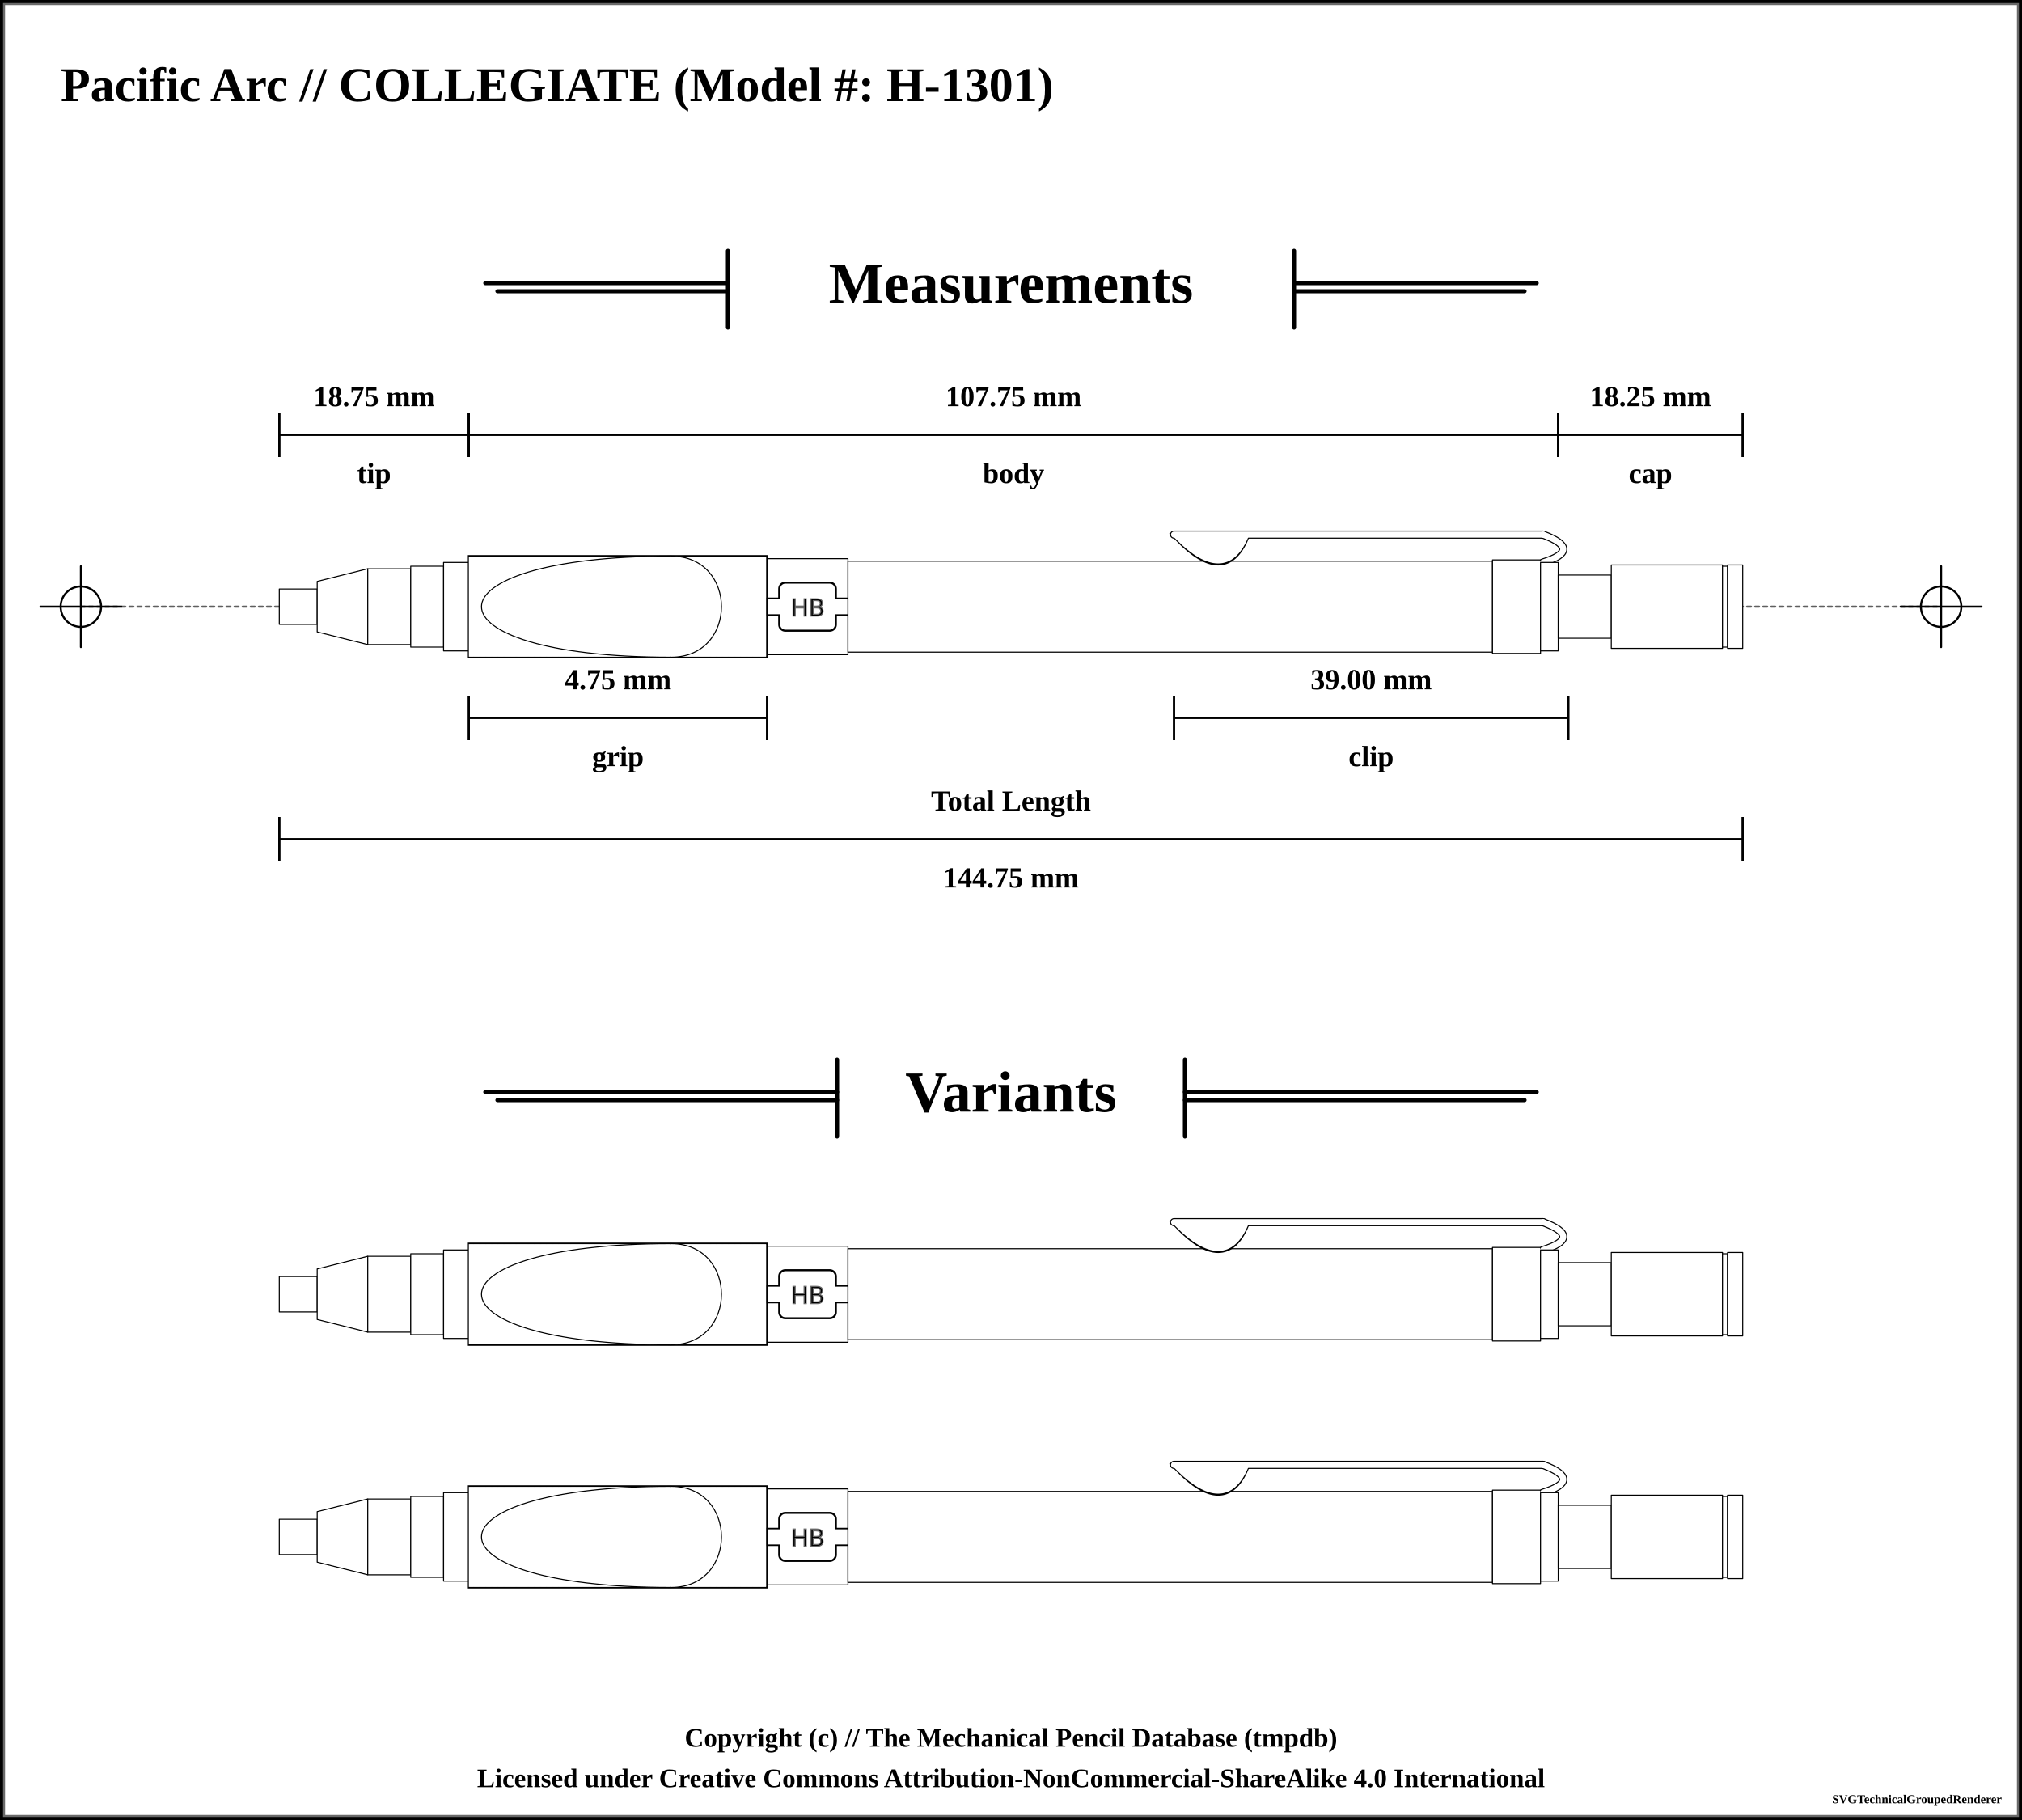
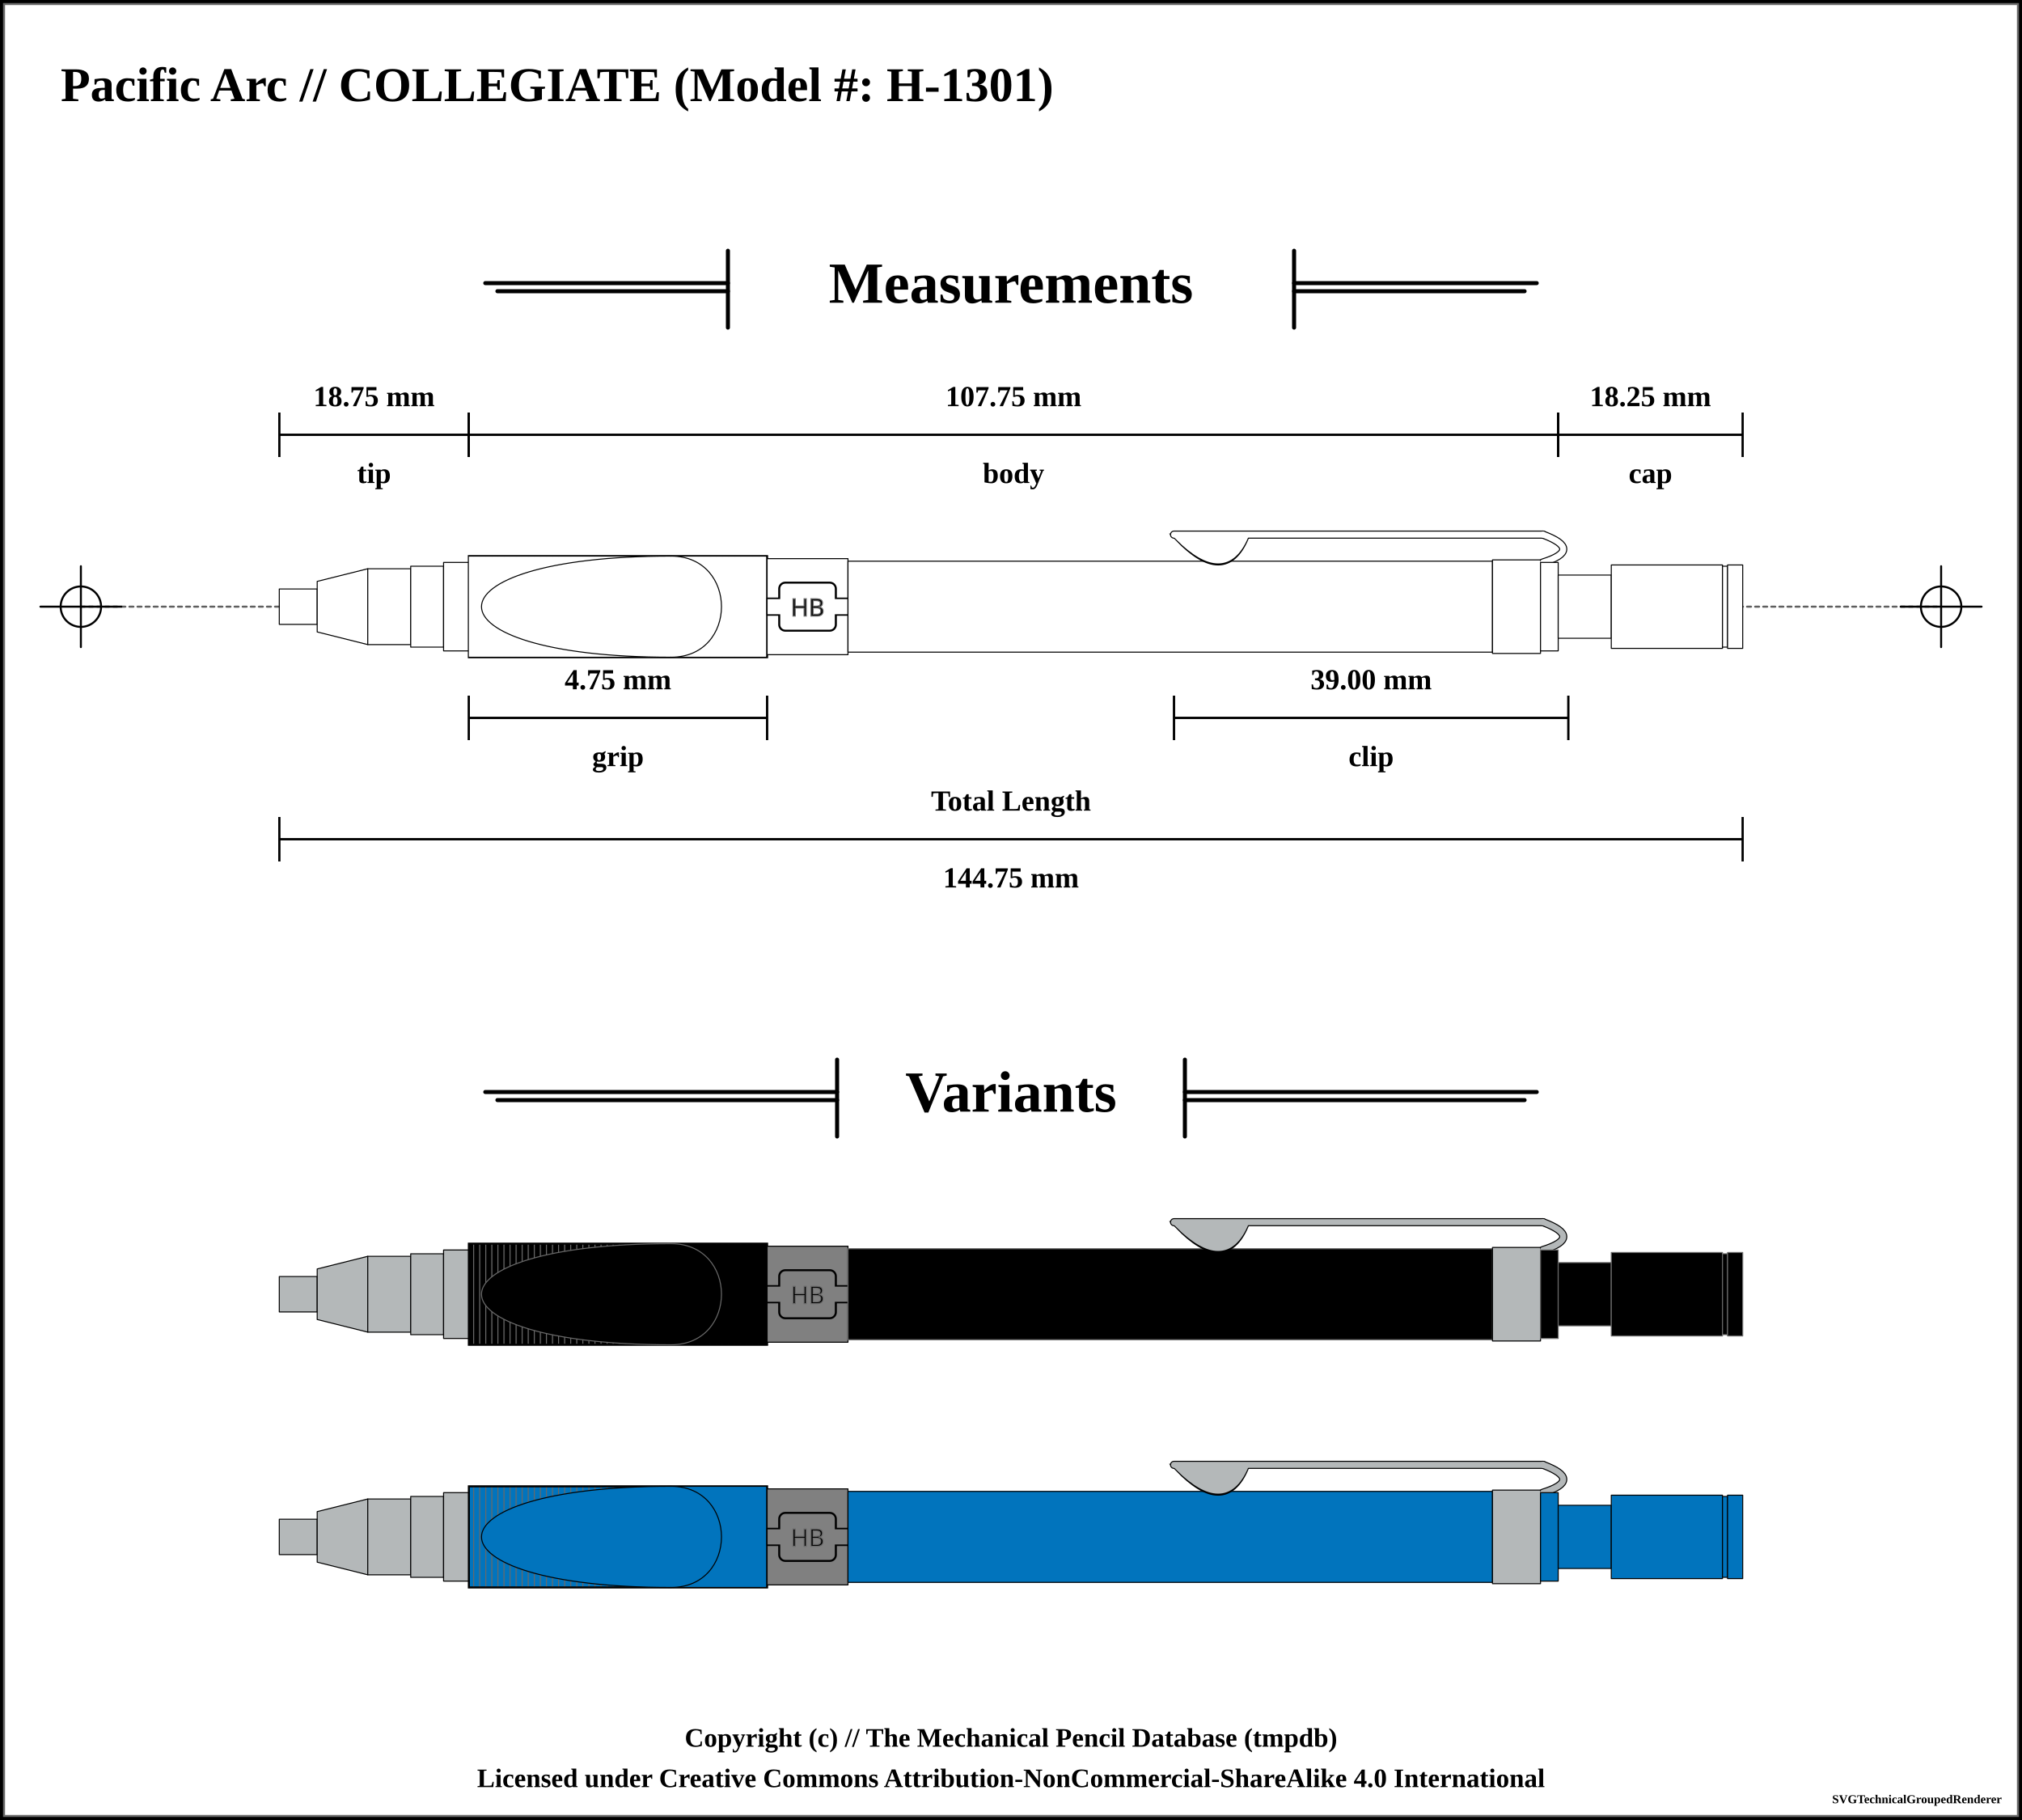
<svg xmlns="http://www.w3.org/2000/svg" width="1000" height="900">
  <pattern id="knurled-large" patternUnits="userSpaceOnUse" width="12" height="12">
    <path stroke="dimgray" stroke-linecap="round" stroke-width="1" d="M 6,6 L 12,12" />
    <path stroke="dimgray" stroke-linecap="round" stroke-width="1" d="M 6,6 L 0,12" />
    <path stroke="gray" stroke-linecap="round" stroke-width="1" d="M 6,6 L 12,0" />
    <path stroke="gray" stroke-linecap="round" stroke-width="1" d="M 6,6 L 0,0" />
  </pattern>
  <pattern id="knurled-small" patternUnits="userSpaceOnUse" width="4" height="4">
    <path stroke="dimgray" stroke-linecap="round" stroke-width="1" d="M 2,2 L 4,4" />
    <path stroke="dimgray" stroke-linecap="round" stroke-width="1" d="M 2,2 L 0,4" />
    <path stroke="gray" stroke-linecap="round" stroke-width="1" d="M 2,2 L 4,0" />
    <path stroke="gray" stroke-linecap="round" stroke-width="1" d="M 2,2 L 0,0" />
  </pattern>
  <pattern id="knurled" patternUnits="userSpaceOnUse" width="8" height="8">
    <path stroke="dimgray" stroke-linecap="round" stroke-width="1" d="M 4,4 L 8,8" />
    <path stroke="dimgray" stroke-linecap="round" stroke-width="1" d="M 4,4 L 0,8" />
    <path stroke="gray" stroke-linecap="round" stroke-width="1" d="M 4,4 L 8,0" />
    <path stroke="gray" stroke-linecap="round" stroke-width="1" d="M 4,4 L 0,0" />
  </pattern>
  <pattern id="lined" patternUnits="userSpaceOnUse" width="3" height="3">
    <path stroke="dimgray" stroke-linecap="round" stroke-width="1" d="M 0,0 L 3,0" />
  </pattern>
  <pattern id="ridged" patternUnits="userSpaceOnUse" width="3" height="3">
    <path stroke="dimgray" stroke-linecap="round" stroke-width="1" d="M 0,0 L 0,3" />
  </pattern>
  <pattern id="spring" patternUnits="userSpaceOnUse" width="8" height="100">
    <path stroke="dimgray" stroke-linecap="round" stroke-width="2" d="M 1,1 L 9,99" />
    <path stroke="white" stroke-linecap="round" stroke-width="1" d="M 1,1 L 9,99" />
  </pattern>
  <pattern id="knurled" patternUnits="userSpaceOnUse" width="8" height="8">
    <path stroke="dimgray" stroke-linecap="round" stroke-width="1" d="M 4,4 L 8,8" />
    <path stroke="dimgray" stroke-linecap="round" stroke-width="1" d="M 4,4 L 0,8" />
    <path stroke="gray" stroke-linecap="round" stroke-width="1" d="M 4,4 L 8,0" />
    <path stroke="gray" stroke-linecap="round" stroke-width="1" d="M 4,4 L 0,0" />
  </pattern>
  <rect x="0" y="0" width="1000" height="900" fill="white" stroke="black" stroke-width="4" />
  <rect x="2" y="2" width="996" height="896" fill="white" stroke="dimgray" stroke-width="1" />
  <g transform="rotate(0 0 0)">
    <text x="30" y="50" font-size="2.0em" font-weight="bold"> Pacific Arc // COLLEGIATE (Model #: H-1301)</text>
    <line x1="360" y1="124" x2="360" y2="162" stroke="black" stroke-linecap="round" stroke-width="2" />
    <line x1="240" y1="140" x2="360" y2="140" stroke-linecap="round" stroke="black" stroke-width="2" />
    <line x1="246" y1="144" x2="360" y2="144" stroke-linecap="round" stroke="black" stroke-width="2" />
    <text x="500" y="140" font-size="2.4em" font-weight="bold" text-anchor="middle" dominant-baseline="central">Measurements</text>
    <line x1="640" y1="140" x2="760" y2="140" stroke-linecap="round" stroke="black" stroke-width="2" />
    <line x1="640" y1="144" x2="754" y2="144" stroke-linecap="round" stroke="black" stroke-width="2" />
    <line x1="640" y1="124" x2="640" y2="162" stroke="black" stroke-linecap="round" stroke-width="2" />
    <line x1="40" y1="300" x2="960" y2="300" stroke-linecap="round" stroke="#5f5f5f" stroke-dasharray="2" stroke-width="1" />
    <line x1="20" y1="300" x2="60" y2="300" stroke-linecap="round" stroke="#000000" stroke-width="1" />
    <line x1="40" y1="280" x2="40" y2="320" stroke="#000000" stroke-linecap="round" stroke-width="1" />
    <circle r="10" cx="40" cy="300" fill="white" fill-opacity="0" stroke="#000000" stroke-width="1" />
    <line x1="940" y1="300" x2="980" y2="300" stroke-linecap="round" stroke="#000000" stroke-width="1" />
    <line x1="960" y1="280" x2="960" y2="320" stroke="#000000" stroke-linecap="round" stroke-width="1" />
    <circle r="10" cx="960" cy="300" fill="white" fill-opacity="0" stroke="#000000" stroke-width="1" />
    <path d="M138.125 291.25 L156.875 291.25 L156.875 308.75 L138.125 308.75 Z" stroke-width="0.5" stroke="black" stroke-linejoin="round" fill="white" fill-opacity="1" />
    <path d="M156.875 287.5 L181.875 281.25 L181.875 318.75 L156.875 312.5 Z" stroke-width="0.5" stroke="black" stroke-linejoin="round" fill="white" fill-opacity="1" />
    <path d="M181.875 281.25 L203.125 281.25 L203.125 318.75 L181.875 318.75 Z" stroke-width="0.5" stroke="black" stroke-linejoin="round" fill="white" fill-opacity="1" />
    <path d="M203.125 280 L219.375 280 L219.375 320 L203.125 320 Z" stroke-width="0.5" stroke="black" stroke-linejoin="round" fill="white" fill-opacity="1" />
    <path d="M219.375 278.125 L231.875 278.125 L231.875 321.875 L219.375 321.875 Z" stroke-width="0.5" stroke="black" stroke-linejoin="round" fill="white" fill-opacity="1" />
    <path d="M231.875 275 L379.375 275 L379.375 325 L231.875 325 Z" stroke-width="0.5" stroke="black" stroke-linejoin="round" fill="white" fill-opacity="1" />
    <path d="M231.875 275 L379.375 275 L379.375 325 L231.875 325 Z" stroke-width="1.0" stroke="black" fill="url(#ridged)" />
    <path d="M379.375 276.25 L419.375 276.25 L419.375 323.75 L379.375 323.75 Z" stroke-width="0.5" stroke="black" stroke-linejoin="round" fill="white" fill-opacity="1" />
    <rect x="379.375" y="296" width="40" height="8" rx="0" ry="0" stroke-width="1" stroke="black" fill="white" />
    <rect x="385.375" y="288.125" width="28" height="23.75" rx="3" ry="3" stroke-width="1" stroke="black" fill="white" />
    <rect x="379.625" y="296.25" width="39.5" height="7.5" rx="0" ry="0" stroke-width="1" stroke="none" fill="white" />
    <text x="399.375" y="300" text-anchor="middle" dominant-baseline="central">
      <tspan stroke="dimgray" stroke-width="0.5" font-family="sans-serif" fill="black" textLength="{this.width * 5 - 14}"> HB</tspan>
    </text>
    <path d="M419.375 277.5 L738.125 277.5 L738.125 322.5 L419.375 322.5 Z" stroke-width="0.5" stroke="black" stroke-linejoin="round" fill="white" fill-opacity="1" />
    <path d="M582.875 265.875 Q605.625 289.375 615.625 265.875 Z" stroke-width="4" stroke="black" fill="dimgray" stroke-linecap="round" />
    <line x1="580.625" y1="264.375" x2="763.125" y2="264.375" stroke-width="4" stroke="black" fill="dimgray" stroke-linecap="round" />
    <path d="M763.125 264.375 Q783.125 271.875 763.125 278.125" stroke-width="4" stroke="black" fill="none" stroke-linecap="round" />
    <path d="M738.125 276.875 L761.875 276.875 L761.875 323.125 L738.125 323.125 Z" stroke-width="0.5" stroke="black" stroke-linejoin="round" fill="white" fill-opacity="1" />
    <path d="M582.875 265.875 Q605.625 288.375 615.625 265.875 Z" stroke-width="3" stroke="white" fill="white" stroke-linecap="round" />
    <line x1="580.625" y1="264.375" x2="763.125" y2="264.375" stroke-width="3" stroke="white" fill="white" stroke-linecap="round" />
    <path d="M763.125 264.375 Q783.125 271.875 763.125 278.125" stroke-width="3" stroke="white" fill="none" stroke-linecap="round" />
    <path d="M761.875 278.125 L770.625 278.125 L770.625 321.875 L761.875 321.875 Z" stroke-width="0.5" stroke="black" stroke-linejoin="round" fill="white" fill-opacity="1" />
    <path d="M770.625 284.375 L796.875 284.375 L796.875 315.625 L770.625 315.625 Z" stroke-width="0.5" stroke="black" stroke-linejoin="round" fill="white" fill-opacity="1" />
    <path d="M796.875 279.375 L851.875 279.375 L851.875 320.625 L796.875 320.625 Z" stroke-width="0.5" stroke="black" stroke-linejoin="round" fill="white" fill-opacity="1" />
    <path d="M851.875 280 L854.375 280 L854.375 320 L851.875 320 Z" stroke-width="0.5" stroke="black" stroke-linejoin="round" fill="white" fill-opacity="1" />
    <path d="M854.375 279.375 L861.875 279.375 L861.875 320.625 L854.375 320.625 Z" stroke-width="0.5" stroke="black" stroke-linejoin="round" fill="white" fill-opacity="1" />
    <rect x="231.875" y="275.25" width="99.5" height="49.5" rx="0" ry="0" stroke-width="0.5" stroke="none" fill="white" fill-opacity="1" />
    <path d="M 331.875 275 C 206.875 275, 206.875 325, 331.875 325" stroke-width="0.5" stroke="black" stroke-linecap="round" fill-opacity="1" fill="white" />
    <rect x="331.875" y="275.25" width="47" height="49.5" rx="0" ry="0" stroke-width="0.5" stroke="none" fill="white" fill-opacity="1" />
    <path d="M 331.875 275 C 365.125 275, 365.125 325, 331.875 325" stroke-width="0.5" stroke="black" stroke-linecap="round" fill-opacity="1" fill="white" />
    <line x1="138.125" y1="204" x2="138.125" y2="226" stroke="black" stroke-width="1" />
    <line x1="138.125" y1="215" x2="231.875" y2="215" stroke="black" stroke-width="1" />
    <line x1="231.875" y1="204" x2="231.875" y2="226" stroke="black" stroke-width="1" />
    <text x="185" y="196" font-size="1.2em" font-weight="bold" text-anchor="middle" dominant-baseline="central" fill="black">
      <tspan x="185" dy="0">18.75 mm</tspan>
    </text>
    <line x1="138.125" y1="204" x2="138.125" y2="226" stroke="black" stroke-width="1" />
    <line x1="138.125" y1="215" x2="231.875" y2="215" stroke="black" stroke-width="1" />
    <line x1="231.875" y1="204" x2="231.875" y2="226" stroke="black" stroke-width="1" />
    <text x="185" y="234" font-size="1.2em" font-weight="bold" text-anchor="middle" dominant-baseline="central" fill="black">
      <tspan x="185" dy="0">tip</tspan>
    </text>
    <line x1="231.875" y1="204" x2="231.875" y2="226" stroke="black" stroke-width="1" />
    <line x1="231.875" y1="215" x2="770.625" y2="215" stroke="black" stroke-width="1" />
    <line x1="770.625" y1="204" x2="770.625" y2="226" stroke="black" stroke-width="1" />
    <text x="501.25" y="196" font-size="1.2em" font-weight="bold" text-anchor="middle" dominant-baseline="central" fill="black">
      <tspan x="501.25" dy="0">107.75 mm</tspan>
    </text>
    <line x1="231.875" y1="204" x2="231.875" y2="226" stroke="black" stroke-width="1" />
    <line x1="231.875" y1="215" x2="770.625" y2="215" stroke="black" stroke-width="1" />
    <line x1="770.625" y1="204" x2="770.625" y2="226" stroke="black" stroke-width="1" />
    <text x="501.25" y="234" font-size="1.2em" font-weight="bold" text-anchor="middle" dominant-baseline="central" fill="black">
      <tspan x="501.25" dy="0">body</tspan>
    </text>
    <line x1="770.625" y1="204" x2="770.625" y2="226" stroke="black" stroke-width="1" />
    <line x1="770.625" y1="215" x2="861.875" y2="215" stroke="black" stroke-width="1" />
    <line x1="861.875" y1="204" x2="861.875" y2="226" stroke="black" stroke-width="1" />
    <text x="816.25" y="196" font-size="1.2em" font-weight="bold" text-anchor="middle" dominant-baseline="central" fill="black">
      <tspan x="816.25" dy="0">18.25 mm</tspan>
    </text>
    <line x1="770.625" y1="204" x2="770.625" y2="226" stroke="black" stroke-width="1" />
    <line x1="770.625" y1="215" x2="861.875" y2="215" stroke="black" stroke-width="1" />
    <line x1="861.875" y1="204" x2="861.875" y2="226" stroke="black" stroke-width="1" />
    <text x="816.25" y="234" font-size="1.2em" font-weight="bold" text-anchor="middle" dominant-baseline="central" fill="black">
      <tspan x="816.25" dy="0">cap</tspan>
    </text>
    <line x1="138.125" y1="404" x2="138.125" y2="426" stroke="black" stroke-width="1" />
    <line x1="138.125" y1="415" x2="861.875" y2="415" stroke="black" stroke-width="1" />
    <line x1="861.875" y1="404" x2="861.875" y2="426" stroke="black" stroke-width="1" />
    <text x="500" y="434" font-size="1.2em" font-weight="bold" text-anchor="middle" dominant-baseline="central" fill="black">
      <tspan x="500" dy="0">144.75 mm</tspan>
    </text>
    <line x1="138.125" y1="404" x2="138.125" y2="426" stroke="black" stroke-width="1" />
    <line x1="138.125" y1="415" x2="861.875" y2="415" stroke="black" stroke-width="1" />
    <line x1="861.875" y1="404" x2="861.875" y2="426" stroke="black" stroke-width="1" />
    <text x="500" y="396" font-size="1.2em" font-weight="bold" text-anchor="middle" dominant-baseline="central" fill="black">
      <tspan x="500" dy="0">Total Length</tspan>
    </text>
    <line x1="580.625" y1="344" x2="580.625" y2="366" stroke="black" stroke-width="1" />
    <line x1="580.625" y1="355" x2="775.625" y2="355" stroke="black" stroke-width="1" />
    <line x1="775.625" y1="344" x2="775.625" y2="366" stroke="black" stroke-width="1" />
    <text x="678.125" y="336" font-size="1.2em" font-weight="bold" text-anchor="middle" dominant-baseline="central" fill="black">
      <tspan x="678.125" dy="0">39.00 mm</tspan>
    </text>
    <line x1="580.625" y1="344" x2="580.625" y2="366" stroke="black" stroke-width="1" />
    <line x1="580.625" y1="355" x2="775.625" y2="355" stroke="black" stroke-width="1" />
    <line x1="775.625" y1="344" x2="775.625" y2="366" stroke="black" stroke-width="1" />
    <text x="678.125" y="374" font-size="1.2em" font-weight="bold" text-anchor="middle" dominant-baseline="central" fill="black">
      <tspan x="678.125" dy="0">clip</tspan>
    </text>
    <line x1="231.875" y1="344" x2="231.875" y2="366" stroke="black" stroke-width="1" />
    <line x1="231.875" y1="355" x2="379.375" y2="355" stroke="black" stroke-width="1" />
    <line x1="379.375" y1="344" x2="379.375" y2="366" stroke="black" stroke-width="1" />
    <text x="305.625" y="336" font-size="1.2em" font-weight="bold" text-anchor="middle" dominant-baseline="central" fill="black">
      <tspan x="305.625" dy="0">4.75 mm</tspan>
    </text>
    <line x1="231.875" y1="344" x2="231.875" y2="366" stroke="black" stroke-width="1" />
    <line x1="231.875" y1="355" x2="379.375" y2="355" stroke="black" stroke-width="1" />
    <line x1="379.375" y1="344" x2="379.375" y2="366" stroke="black" stroke-width="1" />
    <text x="305.625" y="374" font-size="1.2em" font-weight="bold" text-anchor="middle" dominant-baseline="central" fill="black">
      <tspan x="305.625" dy="0">grip</tspan>
    </text>
    <line x1="414" y1="524" x2="414" y2="562" stroke="black" stroke-linecap="round" stroke-width="2" />
    <line x1="240" y1="540" x2="414" y2="540" stroke-linecap="round" stroke="black" stroke-width="2" />
    <line x1="246" y1="544" x2="414" y2="544" stroke-linecap="round" stroke="black" stroke-width="2" />
    <text x="500" y="540" font-size="2.4em" font-weight="bold" text-anchor="middle" dominant-baseline="central">Variants</text>
    <line x1="586" y1="540" x2="760" y2="540" stroke-linecap="round" stroke="black" stroke-width="2" />
    <line x1="586" y1="544" x2="754" y2="544" stroke-linecap="round" stroke="black" stroke-width="2" />
    <line x1="586" y1="524" x2="586" y2="562" stroke="black" stroke-linecap="round" stroke-width="2" />
-     <path d="M138.125 631.25 L156.875 631.25 L156.875 648.75 L138.125 648.75 Z" stroke-width="0.5" stroke="black" stroke-linejoin="round" fill="white" fill-opacity="1" />
-     <path d="M156.875 627.5 L181.875 621.25 L181.875 658.75 L156.875 652.5 Z" stroke-width="0.5" stroke="black" stroke-linejoin="round" fill="white" fill-opacity="1" />
-     <path d="M181.875 621.25 L203.125 621.25 L203.125 658.75 L181.875 658.75 Z" stroke-width="0.5" stroke="black" stroke-linejoin="round" fill="white" fill-opacity="1" />
-     <path d="M203.125 620 L219.375 620 L219.375 660 L203.125 660 Z" stroke-width="0.5" stroke="black" stroke-linejoin="round" fill="white" fill-opacity="1" />
-     <path d="M219.375 618.125 L231.875 618.125 L231.875 661.875 L219.375 661.875 Z" stroke-width="0.5" stroke="black" stroke-linejoin="round" fill="white" fill-opacity="1" />
-     <path d="M231.875 615 L379.375 615 L379.375 665 L231.875 665 Z" stroke-width="0.5" stroke="black" stroke-linejoin="round" fill="white" fill-opacity="1" />
+     <path d="M138.125 631.25 L156.875 631.25 L156.875 648.75 L138.125 648.75 Z" stroke-width="0.5" stroke="black" stroke-linejoin="round" fill="#b4b8b9" fill-opacity="1" />
+     <path d="M156.875 627.5 L181.875 621.25 L181.875 658.75 L156.875 652.5 Z" stroke-width="0.5" stroke="black" stroke-linejoin="round" fill="#b4b8b9" fill-opacity="1" />
+     <path d="M181.875 621.25 L203.125 621.25 L203.125 658.75 L181.875 658.75 Z" stroke-width="0.5" stroke="black" stroke-linejoin="round" fill="#b4b8b9" fill-opacity="1" />
+     <path d="M203.125 620 L219.375 620 L219.375 660 L203.125 660 Z" stroke-width="0.5" stroke="black" stroke-linejoin="round" fill="#b4b8b9" fill-opacity="1" />
+     <path d="M219.375 618.125 L231.875 618.125 L231.875 661.875 L219.375 661.875 Z" stroke-width="0.5" stroke="black" stroke-linejoin="round" fill="#b4b8b9" fill-opacity="1" />
+     <path d="M231.875 615 L379.375 615 L379.375 665 L231.875 665 Z" stroke-width="0.5" stroke="dimgray" stroke-linejoin="round" fill="black" fill-opacity="1" />
    <path d="M231.875 615 L379.375 615 L379.375 665 L231.875 665 Z" stroke-width="1.0" stroke="black" fill="url(#ridged)" />
-     <path d="M379.375 616.25 L419.375 616.25 L419.375 663.75 L379.375 663.75 Z" stroke-width="0.5" stroke="black" stroke-linejoin="round" fill="white" fill-opacity="1" />
-     <rect x="379.375" y="636" width="40" height="8" rx="0" ry="0" stroke-width="1" stroke="black" fill="white" />
-     <rect x="385.375" y="628.125" width="28" height="23.75" rx="3" ry="3" stroke-width="1" stroke="black" fill="white" />
-     <rect x="379.625" y="636.25" width="39.5" height="7.5" rx="0" ry="0" stroke-width="1" stroke="none" fill="white" />
+     <path d="M379.375 616.25 L419.375 616.25 L419.375 663.75 L379.375 663.75 Z" stroke-width="0.5" stroke="black" stroke-linejoin="round" fill="grey" fill-opacity="1" />
+     <rect x="379.375" y="636" width="40" height="8" rx="0" ry="0" stroke-width="1" stroke="black" fill="grey" />
+     <rect x="385.375" y="628.125" width="28" height="23.75" rx="3" ry="3" stroke-width="1" stroke="black" fill="grey" />
+     <rect x="379.625" y="636.25" width="39.5" height="7.5" rx="0" ry="0" stroke-width="1" stroke="none" fill="grey" />
    <text x="399.375" y="640" text-anchor="middle" dominant-baseline="central">
      <tspan stroke="dimgray" stroke-width="0.5" font-family="sans-serif" fill="black" textLength="{this.width * 5 - 14}"> HB</tspan>
    </text>
-     <path d="M419.375 617.5 L738.125 617.5 L738.125 662.5 L419.375 662.5 Z" stroke-width="0.5" stroke="black" stroke-linejoin="round" fill="white" fill-opacity="1" />
+     <path d="M419.375 617.5 L738.125 617.5 L738.125 662.5 L419.375 662.5 Z" stroke-width="0.5" stroke="dimgray" stroke-linejoin="round" fill="black" fill-opacity="1" />
    <path d="M582.875 605.875 Q605.625 629.375 615.625 605.875 Z" stroke-width="4" stroke="black" fill="dimgray" stroke-linecap="round" />
    <line x1="580.625" y1="604.375" x2="763.125" y2="604.375" stroke-width="4" stroke="black" fill="dimgray" stroke-linecap="round" />
    <path d="M763.125 604.375 Q783.125 611.875 763.125 618.125" stroke-width="4" stroke="black" fill="none" stroke-linecap="round" />
-     <path d="M738.125 616.875 L761.875 616.875 L761.875 663.125 L738.125 663.125 Z" stroke-width="0.5" stroke="black" stroke-linejoin="round" fill="white" fill-opacity="1" />
-     <path d="M582.875 605.875 Q605.625 628.375 615.625 605.875 Z" stroke-width="3" stroke="white" fill="white" stroke-linecap="round" />
-     <line x1="580.625" y1="604.375" x2="763.125" y2="604.375" stroke-width="3" stroke="white" fill="white" stroke-linecap="round" />
-     <path d="M763.125 604.375 Q783.125 611.875 763.125 618.125" stroke-width="3" stroke="white" fill="none" stroke-linecap="round" />
-     <path d="M761.875 618.125 L770.625 618.125 L770.625 661.875 L761.875 661.875 Z" stroke-width="0.5" stroke="black" stroke-linejoin="round" fill="white" fill-opacity="1" />
-     <path d="M770.625 624.375 L796.875 624.375 L796.875 655.625 L770.625 655.625 Z" stroke-width="0.5" stroke="black" stroke-linejoin="round" fill="white" fill-opacity="1" />
-     <path d="M796.875 619.375 L851.875 619.375 L851.875 660.625 L796.875 660.625 Z" stroke-width="0.5" stroke="black" stroke-linejoin="round" fill="white" fill-opacity="1" />
-     <path d="M851.875 620 L854.375 620 L854.375 660 L851.875 660 Z" stroke-width="0.5" stroke="black" stroke-linejoin="round" fill="white" fill-opacity="1" />
-     <path d="M854.375 619.375 L861.875 619.375 L861.875 660.625 L854.375 660.625 Z" stroke-width="0.5" stroke="black" stroke-linejoin="round" fill="white" fill-opacity="1" />
-     <rect x="231.875" y="615.25" width="99.5" height="49.5" rx="0" ry="0" stroke-width="0.5" stroke="none" fill="white" fill-opacity="1" />
-     <path d="M 331.875 615 C 206.875 615, 206.875 665, 331.875 665" stroke-width="0.5" stroke="black" stroke-linecap="round" fill-opacity="1" fill="white" />
-     <rect x="331.875" y="615.25" width="47" height="49.5" rx="0" ry="0" stroke-width="0.5" stroke="none" fill="white" fill-opacity="1" />
-     <path d="M 331.875 615 C 365.125 615, 365.125 665, 331.875 665" stroke-width="0.5" stroke="black" stroke-linecap="round" fill-opacity="1" fill="white" />
-     <path d="M138.125 751.25 L156.875 751.25 L156.875 768.75 L138.125 768.75 Z" stroke-width="0.5" stroke="black" stroke-linejoin="round" fill="white" fill-opacity="1" />
-     <path d="M156.875 747.5 L181.875 741.25 L181.875 778.75 L156.875 772.5 Z" stroke-width="0.5" stroke="black" stroke-linejoin="round" fill="white" fill-opacity="1" />
-     <path d="M181.875 741.25 L203.125 741.25 L203.125 778.75 L181.875 778.75 Z" stroke-width="0.5" stroke="black" stroke-linejoin="round" fill="white" fill-opacity="1" />
-     <path d="M203.125 740 L219.375 740 L219.375 780 L203.125 780 Z" stroke-width="0.5" stroke="black" stroke-linejoin="round" fill="white" fill-opacity="1" />
-     <path d="M219.375 738.125 L231.875 738.125 L231.875 781.875 L219.375 781.875 Z" stroke-width="0.5" stroke="black" stroke-linejoin="round" fill="white" fill-opacity="1" />
-     <path d="M231.875 735 L379.375 735 L379.375 785 L231.875 785 Z" stroke-width="0.5" stroke="black" stroke-linejoin="round" fill="white" fill-opacity="1" />
+     <path d="M738.125 616.875 L761.875 616.875 L761.875 663.125 L738.125 663.125 Z" stroke-width="0.5" stroke="black" stroke-linejoin="round" fill="#b4b8b9" fill-opacity="1" />
+     <path d="M582.875 605.875 Q605.625 628.375 615.625 605.875 Z" stroke-width="3" stroke="#b4b8b9" fill="#b4b8b9" stroke-linecap="round" />
+     <line x1="580.625" y1="604.375" x2="763.125" y2="604.375" stroke-width="3" stroke="#b4b8b9" fill="#b4b8b9" stroke-linecap="round" />
+     <path d="M763.125 604.375 Q783.125 611.875 763.125 618.125" stroke-width="3" stroke="#b4b8b9" fill="none" stroke-linecap="round" />
+     <path d="M761.875 618.125 L770.625 618.125 L770.625 661.875 L761.875 661.875 Z" stroke-width="0.5" stroke="dimgray" stroke-linejoin="round" fill="black" fill-opacity="1" />
+     <path d="M770.625 624.375 L796.875 624.375 L796.875 655.625 L770.625 655.625 Z" stroke-width="0.5" stroke="dimgray" stroke-linejoin="round" fill="black" fill-opacity="1" />
+     <path d="M796.875 619.375 L851.875 619.375 L851.875 660.625 L796.875 660.625 Z" stroke-width="0.5" stroke="dimgray" stroke-linejoin="round" fill="black" fill-opacity="1" />
+     <path d="M851.875 620 L854.375 620 L854.375 660 L851.875 660 Z" stroke-width="0.5" stroke="dimgray" stroke-linejoin="round" fill="black" fill-opacity="1" />
+     <path d="M854.375 619.375 L861.875 619.375 L861.875 660.625 L854.375 660.625 Z" stroke-width="0.5" stroke="dimgray" stroke-linejoin="round" fill="black" fill-opacity="1" />
+     <rect x="231.875" y="615.25" width="99.5" height="49.5" rx="0" ry="0" stroke-width="0.5" stroke="none" fill="none" fill-opacity="1" />
+     <path d="M 331.875 615 C 206.875 615, 206.875 665, 331.875 665" stroke-width="0.5" stroke="dimgray" stroke-linecap="round" fill-opacity="1" fill="black" />
+     <rect x="331.875" y="615.25" width="47" height="49.5" rx="0" ry="0" stroke-width="0.5" stroke="none" fill="black" fill-opacity="1" />
+     <path d="M 331.875 615 C 365.125 615, 365.125 665, 331.875 665" stroke-width="0.5" stroke="dimgray" stroke-linecap="round" fill-opacity="1" fill="black" />
+     <path d="M138.125 751.25 L156.875 751.25 L156.875 768.75 L138.125 768.75 Z" stroke-width="0.5" stroke="black" stroke-linejoin="round" fill="#b4b8b9" fill-opacity="1" />
+     <path d="M156.875 747.5 L181.875 741.25 L181.875 778.75 L156.875 772.5 Z" stroke-width="0.5" stroke="black" stroke-linejoin="round" fill="#b4b8b9" fill-opacity="1" />
+     <path d="M181.875 741.25 L203.125 741.25 L203.125 778.75 L181.875 778.75 Z" stroke-width="0.5" stroke="black" stroke-linejoin="round" fill="#b4b8b9" fill-opacity="1" />
+     <path d="M203.125 740 L219.375 740 L219.375 780 L203.125 780 Z" stroke-width="0.5" stroke="black" stroke-linejoin="round" fill="#b4b8b9" fill-opacity="1" />
+     <path d="M219.375 738.125 L231.875 738.125 L231.875 781.875 L219.375 781.875 Z" stroke-width="0.5" stroke="black" stroke-linejoin="round" fill="#b4b8b9" fill-opacity="1" />
+     <path d="M231.875 735 L379.375 735 L379.375 785 L231.875 785 Z" stroke-width="0.5" stroke="black" stroke-linejoin="round" fill="#0174bd" fill-opacity="1" />
    <path d="M231.875 735 L379.375 735 L379.375 785 L231.875 785 Z" stroke-width="1.0" stroke="black" fill="url(#ridged)" />
-     <path d="M379.375 736.25 L419.375 736.25 L419.375 783.75 L379.375 783.75 Z" stroke-width="0.5" stroke="black" stroke-linejoin="round" fill="white" fill-opacity="1" />
-     <rect x="379.375" y="756" width="40" height="8" rx="0" ry="0" stroke-width="1" stroke="black" fill="white" />
-     <rect x="385.375" y="748.125" width="28" height="23.75" rx="3" ry="3" stroke-width="1" stroke="black" fill="white" />
-     <rect x="379.625" y="756.25" width="39.5" height="7.5" rx="0" ry="0" stroke-width="1" stroke="none" fill="white" />
+     <path d="M379.375 736.25 L419.375 736.25 L419.375 783.75 L379.375 783.75 Z" stroke-width="0.5" stroke="black" stroke-linejoin="round" fill="grey" fill-opacity="1" />
+     <rect x="379.375" y="756" width="40" height="8" rx="0" ry="0" stroke-width="1" stroke="black" fill="grey" />
+     <rect x="385.375" y="748.125" width="28" height="23.75" rx="3" ry="3" stroke-width="1" stroke="black" fill="grey" />
+     <rect x="379.625" y="756.25" width="39.5" height="7.5" rx="0" ry="0" stroke-width="1" stroke="none" fill="grey" />
    <text x="399.375" y="760" text-anchor="middle" dominant-baseline="central">
      <tspan stroke="dimgray" stroke-width="0.5" font-family="sans-serif" fill="black" textLength="{this.width * 5 - 14}"> HB</tspan>
    </text>
-     <path d="M419.375 737.5 L738.125 737.5 L738.125 782.5 L419.375 782.5 Z" stroke-width="0.5" stroke="black" stroke-linejoin="round" fill="white" fill-opacity="1" />
+     <path d="M419.375 737.5 L738.125 737.5 L738.125 782.5 L419.375 782.5 Z" stroke-width="0.5" stroke="black" stroke-linejoin="round" fill="#0174bd" fill-opacity="1" />
    <path d="M582.875 725.875 Q605.625 749.375 615.625 725.875 Z" stroke-width="4" stroke="black" fill="dimgray" stroke-linecap="round" />
    <line x1="580.625" y1="724.375" x2="763.125" y2="724.375" stroke-width="4" stroke="black" fill="dimgray" stroke-linecap="round" />
    <path d="M763.125 724.375 Q783.125 731.875 763.125 738.125" stroke-width="4" stroke="black" fill="none" stroke-linecap="round" />
-     <path d="M738.125 736.875 L761.875 736.875 L761.875 783.125 L738.125 783.125 Z" stroke-width="0.5" stroke="black" stroke-linejoin="round" fill="white" fill-opacity="1" />
-     <path d="M582.875 725.875 Q605.625 748.375 615.625 725.875 Z" stroke-width="3" stroke="white" fill="white" stroke-linecap="round" />
-     <line x1="580.625" y1="724.375" x2="763.125" y2="724.375" stroke-width="3" stroke="white" fill="white" stroke-linecap="round" />
-     <path d="M763.125 724.375 Q783.125 731.875 763.125 738.125" stroke-width="3" stroke="white" fill="none" stroke-linecap="round" />
-     <path d="M761.875 738.125 L770.625 738.125 L770.625 781.875 L761.875 781.875 Z" stroke-width="0.5" stroke="black" stroke-linejoin="round" fill="white" fill-opacity="1" />
-     <path d="M770.625 744.375 L796.875 744.375 L796.875 775.625 L770.625 775.625 Z" stroke-width="0.5" stroke="black" stroke-linejoin="round" fill="white" fill-opacity="1" />
-     <path d="M796.875 739.375 L851.875 739.375 L851.875 780.625 L796.875 780.625 Z" stroke-width="0.5" stroke="black" stroke-linejoin="round" fill="white" fill-opacity="1" />
-     <path d="M851.875 740 L854.375 740 L854.375 780 L851.875 780 Z" stroke-width="0.5" stroke="black" stroke-linejoin="round" fill="white" fill-opacity="1" />
-     <path d="M854.375 739.375 L861.875 739.375 L861.875 780.625 L854.375 780.625 Z" stroke-width="0.5" stroke="black" stroke-linejoin="round" fill="white" fill-opacity="1" />
-     <rect x="231.875" y="735.25" width="99.5" height="49.5" rx="0" ry="0" stroke-width="0.5" stroke="none" fill="white" fill-opacity="1" />
-     <path d="M 331.875 735 C 206.875 735, 206.875 785, 331.875 785" stroke-width="0.5" stroke="black" stroke-linecap="round" fill-opacity="1" fill="white" />
-     <rect x="331.875" y="735.25" width="47" height="49.5" rx="0" ry="0" stroke-width="0.5" stroke="none" fill="white" fill-opacity="1" />
-     <path d="M 331.875 735 C 365.125 735, 365.125 785, 331.875 785" stroke-width="0.5" stroke="black" stroke-linecap="round" fill-opacity="1" fill="white" />
+     <path d="M738.125 736.875 L761.875 736.875 L761.875 783.125 L738.125 783.125 Z" stroke-width="0.5" stroke="black" stroke-linejoin="round" fill="#b4b8b9" fill-opacity="1" />
+     <path d="M582.875 725.875 Q605.625 748.375 615.625 725.875 Z" stroke-width="3" stroke="#b4b8b9" fill="#b4b8b9" stroke-linecap="round" />
+     <line x1="580.625" y1="724.375" x2="763.125" y2="724.375" stroke-width="3" stroke="#b4b8b9" fill="#b4b8b9" stroke-linecap="round" />
+     <path d="M763.125 724.375 Q783.125 731.875 763.125 738.125" stroke-width="3" stroke="#b4b8b9" fill="none" stroke-linecap="round" />
+     <path d="M761.875 738.125 L770.625 738.125 L770.625 781.875 L761.875 781.875 Z" stroke-width="0.5" stroke="black" stroke-linejoin="round" fill="#0174bd" fill-opacity="1" />
+     <path d="M770.625 744.375 L796.875 744.375 L796.875 775.625 L770.625 775.625 Z" stroke-width="0.5" stroke="black" stroke-linejoin="round" fill="#0174bd" fill-opacity="1" />
+     <path d="M796.875 739.375 L851.875 739.375 L851.875 780.625 L796.875 780.625 Z" stroke-width="0.5" stroke="black" stroke-linejoin="round" fill="#0174bd" fill-opacity="1" />
+     <path d="M851.875 740 L854.375 740 L854.375 780 L851.875 780 Z" stroke-width="0.5" stroke="black" stroke-linejoin="round" fill="#0174bd" fill-opacity="1" />
+     <path d="M854.375 739.375 L861.875 739.375 L861.875 780.625 L854.375 780.625 Z" stroke-width="0.5" stroke="black" stroke-linejoin="round" fill="#0174bd" fill-opacity="1" />
+     <rect x="231.875" y="735.25" width="99.5" height="49.5" rx="0" ry="0" stroke-width="0.5" stroke="none" fill="none" fill-opacity="1" />
+     <path d="M 331.875 735 C 206.875 735, 206.875 785, 331.875 785" stroke-width="0.5" stroke="black" stroke-linecap="round" fill-opacity="1" fill="#0174bd" />
+     <rect x="331.875" y="735.25" width="47" height="49.5" rx="0" ry="0" stroke-width="0.5" stroke="none" fill="#0174bd" fill-opacity="1" />
+     <path d="M 331.875 735 C 365.125 735, 365.125 785, 331.875 785" stroke-width="0.5" stroke="black" stroke-linecap="round" fill-opacity="1" fill="#0174bd" />
  </g>
  <text x="50%" y="860" font-size="1.1em" font-weight="bold" text-anchor="middle" dominant-baseline="middle">Copyright (c) // The Mechanical Pencil Database (tmpdb)</text>
  <text x="50%" y="880" font-size="1.1em" font-weight="bold" text-anchor="middle" dominant-baseline="middle">Licensed under Creative Commons Attribution-NonCommercial-ShareAlike 4.0 International</text>
  <text x="990" y="890" font-size="0.5em" font-weight="bold" text-anchor="end" dominant-baseline="middle">SVGTechnicalGroupedRenderer</text>
</svg>
